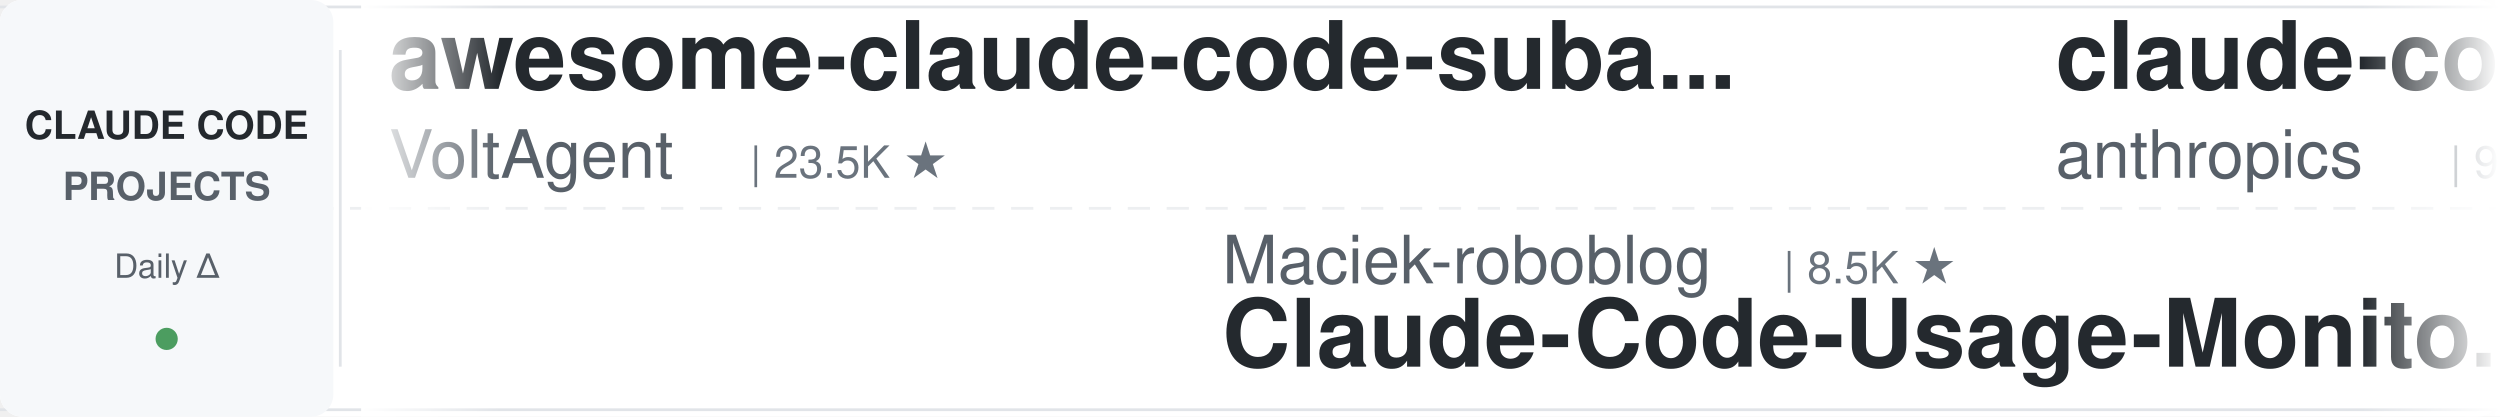
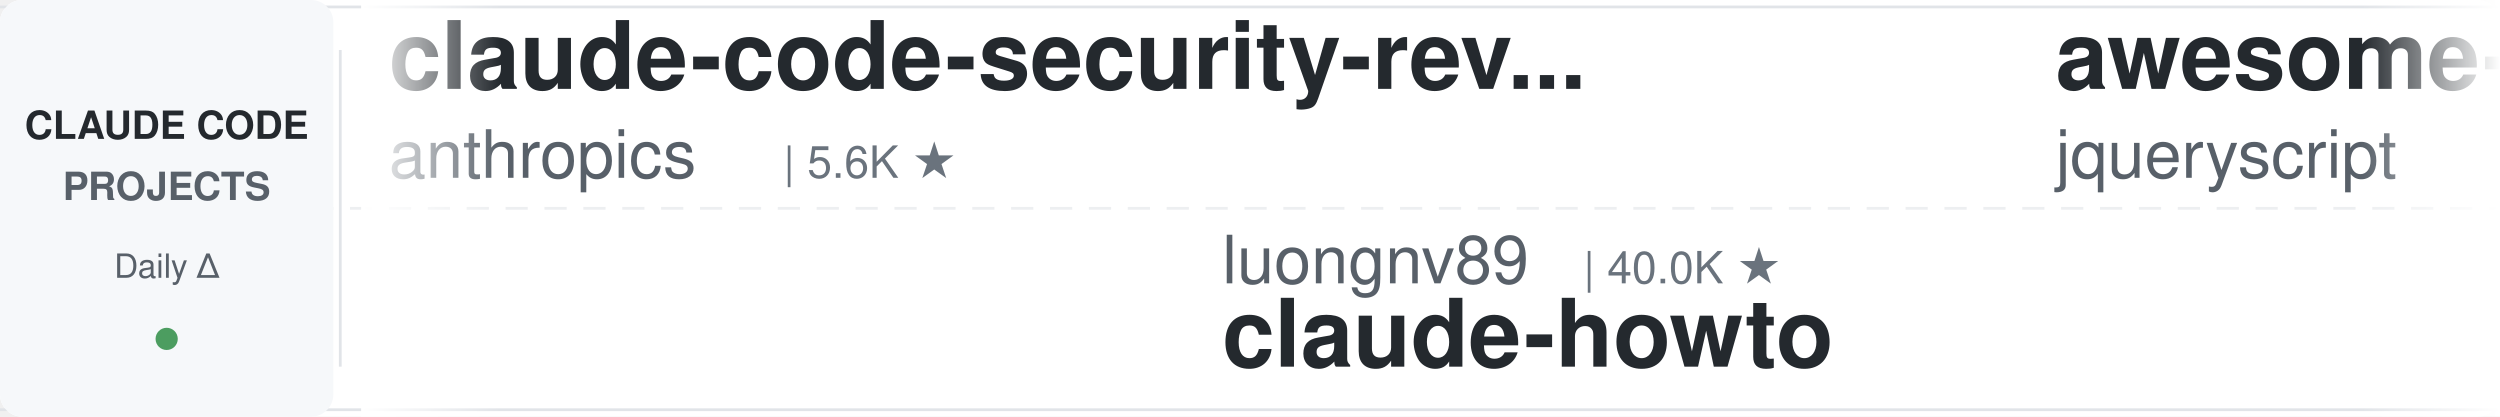
<svg xmlns="http://www.w3.org/2000/svg" width="900" height="150">
  <defs>
    <linearGradient id="leftFade" x1="0%" y1="0%" x2="100%" y2="0%">
      <stop offset="0%" style="stop-color:#ffffff;stop-opacity:1" />
      <stop offset="100%" style="stop-color:#ffffff;stop-opacity:0" />
    </linearGradient>
    <linearGradient id="rightFade" x1="0%" y1="0%" x2="100%" y2="0%">
      <stop offset="0%" style="stop-color:#ffffff;stop-opacity:0" />
      <stop offset="100%" style="stop-color:#ffffff;stop-opacity:1" />
    </linearGradient>
  </defs>
  <rect width="900" height="150" fill="#ffffff" rx="8" />
  <rect x="0" y="2" width="900" height="1" fill="#e1e4e8" />
  <rect x="0" y="147" width="900" height="1" fill="#e1e4e8" />
  <line x1="0" y1="75" x2="900" y2="75" stroke="#e1e4e8" stroke-width="1" stroke-dasharray="8 6" opacity="0.6" />
  <rect x="0" y="0" width="120" height="150" fill="#f6f8fa" rx="8" />
  <text x="60" y="50" font-family="-apple-system, BlinkMacSystemFont, 'Segoe UI', Helvetica, Arial, sans-serif" font-size="14" font-weight="600" fill="#24292e" text-anchor="middle">CLAUDE CODE</text>
  <text x="60" y="72" font-family="-apple-system, BlinkMacSystemFont, 'Segoe UI', Helvetica, Arial, sans-serif" font-size="14" font-weight="600" fill="#586069" text-anchor="middle">PROJECTS</text>
  <text x="60" y="100" font-family="-apple-system, BlinkMacSystemFont, 'Segoe UI', Helvetica, Arial, sans-serif" font-size="12" font-weight="500" fill="#586069" text-anchor="middle">Daily Δ</text>
  <circle cx="60" cy="122" r="4" fill="#22863a" opacity="0.8" />
  <rect x="122" y="18" width="1" height="114" fill="#e1e4e8" />
  <clipPath id="tickerClip">
    <rect x="130" y="0" width="770" height="150" />
  </clipPath>
  <g clip-path="url(#tickerClip)">
    <g id="tickerItems">
      <animateTransform attributeName="transform" attributeType="XML" type="translate" from="0 0" to="-3000 0" dur="54s" repeatCount="indefinite" />
      <g transform="translate(0, 0)">
-         <text x="140" y="32" font-family="-apple-system, BlinkMacSystemFont, 'Segoe UI', Helvetica, Arial, sans-serif" font-size="34" font-weight="600" fill="#24292e">awesome-claude-code-suba...</text>
-         <text x="140" y="64" font-family="-apple-system, BlinkMacSystemFont, 'Segoe UI', Helvetica, Arial, sans-serif" font-size="24" font-weight="400" fill="#586069">VoltAgent</text>
-         <text x="270" y="64" font-family="-apple-system, BlinkMacSystemFont, 'Segoe UI', Helvetica, Arial, sans-serif" font-size="16" font-weight="500" fill="#6a737d">| 23.5K ★</text>
+         <text x="140" y="32" font-family="-apple-system, BlinkMacSystemFont, 'Segoe UI', Helvetica, Arial, sans-serif" font-size="34" font-weight="600" fill="#24292e">claude-code-security-rev...</text>
+         <text x="140" y="64" font-family="-apple-system, BlinkMacSystemFont, 'Segoe UI', Helvetica, Arial, sans-serif" font-size="24" font-weight="400" fill="#586069">anthropics</text>
+         <text x="282" y="64" font-family="-apple-system, BlinkMacSystemFont, 'Segoe UI', Helvetica, Arial, sans-serif" font-size="16" font-weight="500" fill="#6a737d">| 5.6K ★</text>
      </g>
      <g transform="translate(300, 0)">
-         <text x="140" y="102" font-family="-apple-system, BlinkMacSystemFont, 'Segoe UI', Helvetica, Arial, sans-serif" font-size="24" font-weight="400" fill="#586069">Maciek-roboblog</text>
-         <text x="342" y="102" font-family="-apple-system, BlinkMacSystemFont, 'Segoe UI', Helvetica, Arial, sans-serif" font-size="16" font-weight="500" fill="#6a737d">| 8.5K ★</text>
-         <text x="140" y="132" font-family="-apple-system, BlinkMacSystemFont, 'Segoe UI', Helvetica, Arial, sans-serif" font-size="34" font-weight="600" fill="#24292e">Claude-Code-Usage-Monito...</text>
+         <text x="140" y="102" font-family="-apple-system, BlinkMacSystemFont, 'Segoe UI', Helvetica, Arial, sans-serif" font-size="24" font-weight="400" fill="#586069">luongnv89</text>
+         <text x="270" y="102" font-family="-apple-system, BlinkMacSystemFont, 'Segoe UI', Helvetica, Arial, sans-serif" font-size="16" font-weight="500" fill="#6a737d">| 40.0K ★</text>
+         <text x="140" y="132" font-family="-apple-system, BlinkMacSystemFont, 'Segoe UI', Helvetica, Arial, sans-serif" font-size="34" font-weight="600" fill="#24292e">claude-howto</text>
      </g>
      <g transform="translate(600, 0)">
-         <text x="140" y="32" font-family="-apple-system, BlinkMacSystemFont, 'Segoe UI', Helvetica, Arial, sans-serif" font-size="34" font-weight="600" fill="#24292e">claude-code-base-action</text>
-         <text x="140" y="64" font-family="-apple-system, BlinkMacSystemFont, 'Segoe UI', Helvetica, Arial, sans-serif" font-size="24" font-weight="400" fill="#586069">anthropics</text>
-         <text x="282" y="64" font-family="-apple-system, BlinkMacSystemFont, 'Segoe UI', Helvetica, Arial, sans-serif" font-size="16" font-weight="500" fill="#6a737d">| 916 ★</text>
+         <text x="140" y="32" font-family="-apple-system, BlinkMacSystemFont, 'Segoe UI', Helvetica, Arial, sans-serif" font-size="34" font-weight="600" fill="#24292e">awesome-claude-code</text>
+         <text x="140" y="64" font-family="-apple-system, BlinkMacSystemFont, 'Segoe UI', Helvetica, Arial, sans-serif" font-size="24" font-weight="400" fill="#586069">jqueryscript</text>
+         <text x="306" y="64" font-family="-apple-system, BlinkMacSystemFont, 'Segoe UI', Helvetica, Arial, sans-serif" font-size="16" font-weight="500" fill="#6a737d">| 469 ★</text>
      </g>
      <g transform="translate(900, 0)">
+         <text x="140" y="102" font-family="-apple-system, BlinkMacSystemFont, 'Segoe UI', Helvetica, Arial, sans-serif" font-size="24" font-weight="400" fill="#586069">Yuyz0112</text>
+         <text x="258" y="102" font-family="-apple-system, BlinkMacSystemFont, 'Segoe UI', Helvetica, Arial, sans-serif" font-size="16" font-weight="500" fill="#6a737d">| 2.4K ★</text>
+         <text x="140" y="132" font-family="-apple-system, BlinkMacSystemFont, 'Segoe UI', Helvetica, Arial, sans-serif" font-size="34" font-weight="600" fill="#24292e">claude-code-reverse</text>
+       </g>
+       <g transform="translate(1200, 0)">
+         <text x="140" y="32" font-family="-apple-system, BlinkMacSystemFont, 'Segoe UI', Helvetica, Arial, sans-serif" font-size="34" font-weight="600" fill="#24292e">claude-coder</text>
+         <text x="140" y="64" font-family="-apple-system, BlinkMacSystemFont, 'Segoe UI', Helvetica, Arial, sans-serif" font-size="24" font-weight="400" fill="#586069">kodu-ai</text>
+         <text x="246" y="64" font-family="-apple-system, BlinkMacSystemFont, 'Segoe UI', Helvetica, Arial, sans-serif" font-size="16" font-weight="500" fill="#6a737d">| 5.3K ★</text>
+       </g>
+       <g transform="translate(1500, 0)">
        <text x="140" y="102" font-family="-apple-system, BlinkMacSystemFont, 'Segoe UI', Helvetica, Arial, sans-serif" font-size="24" font-weight="400" fill="#586069">AICoderTudou</text>
        <text x="306" y="102" font-family="-apple-system, BlinkMacSystemFont, 'Segoe UI', Helvetica, Arial, sans-serif" font-size="16" font-weight="500" fill="#6a737d">| 497 ★</text>
        <text x="140" y="132" font-family="-apple-system, BlinkMacSystemFont, 'Segoe UI', Helvetica, Arial, sans-serif" font-size="34" font-weight="600" fill="#24292e">claude-code-tudou</text>
      </g>
-       <g transform="translate(1200, 0)">
-         <text x="140" y="32" font-family="-apple-system, BlinkMacSystemFont, 'Segoe UI', Helvetica, Arial, sans-serif" font-size="34" font-weight="600" fill="#24292e">claude-code-cli</text>
-         <text x="140" y="64" font-family="-apple-system, BlinkMacSystemFont, 'Segoe UI', Helvetica, Arial, sans-serif" font-size="24" font-weight="400" fill="#586069">huangserva</text>
-         <text x="282" y="64" font-family="-apple-system, BlinkMacSystemFont, 'Segoe UI', Helvetica, Arial, sans-serif" font-size="16" font-weight="500" fill="#6a737d">| 621 ★</text>
-       </g>
-       <g transform="translate(1500, 0)">
-         <text x="140" y="102" font-family="-apple-system, BlinkMacSystemFont, 'Segoe UI', Helvetica, Arial, sans-serif" font-size="24" font-weight="400" fill="#586069">Alishahryar1</text>
-         <text x="306" y="102" font-family="-apple-system, BlinkMacSystemFont, 'Segoe UI', Helvetica, Arial, sans-serif" font-size="16" font-weight="500" fill="#6a737d">| 40.8K ★</text>
-         <text x="140" y="132" font-family="-apple-system, BlinkMacSystemFont, 'Segoe UI', Helvetica, Arial, sans-serif" font-size="34" font-weight="600" fill="#24292e">free-claude-code</text>
-       </g>
      <g transform="translate(1800, 0)">
-         <text x="140" y="32" font-family="-apple-system, BlinkMacSystemFont, 'Segoe UI', Helvetica, Arial, sans-serif" font-size="34" font-weight="600" fill="#24292e">arcads-claude-code</text>
-         <text x="140" y="64" font-family="-apple-system, BlinkMacSystemFont, 'Segoe UI', Helvetica, Arial, sans-serif" font-size="24" font-weight="400" fill="#586069">krusemediallc</text>
-         <text x="318" y="64" font-family="-apple-system, BlinkMacSystemFont, 'Segoe UI', Helvetica, Arial, sans-serif" font-size="16" font-weight="500" fill="#6a737d">| 1.0K ★</text>
+         <text x="140" y="32" font-family="-apple-system, BlinkMacSystemFont, 'Segoe UI', Helvetica, Arial, sans-serif" font-size="34" font-weight="600" fill="#24292e">sc-claude-code-files</text>
+         <text x="140" y="64" font-family="-apple-system, BlinkMacSystemFont, 'Segoe UI', Helvetica, Arial, sans-serif" font-size="24" font-weight="400" fill="#586069">https-deeplearning-ai</text>
+         <text x="414" y="64" font-family="-apple-system, BlinkMacSystemFont, 'Segoe UI', Helvetica, Arial, sans-serif" font-size="16" font-weight="500" fill="#6a737d">| 534 ★</text>
      </g>
      <g transform="translate(2100, 0)">
-         <text x="140" y="102" font-family="-apple-system, BlinkMacSystemFont, 'Segoe UI', Helvetica, Arial, sans-serif" font-size="24" font-weight="400" fill="#586069">JrCx7scC</text>
-         <text x="258" y="102" font-family="-apple-system, BlinkMacSystemFont, 'Segoe UI', Helvetica, Arial, sans-serif" font-size="16" font-weight="500" fill="#6a737d">| 371 ★</text>
-         <text x="140" y="132" font-family="-apple-system, BlinkMacSystemFont, 'Segoe UI', Helvetica, Arial, sans-serif" font-size="34" font-weight="600" fill="#24292e">claude-code-source</text>
+         <text x="140" y="102" font-family="-apple-system, BlinkMacSystemFont, 'Segoe UI', Helvetica, Arial, sans-serif" font-size="24" font-weight="400" fill="#586069">jeremylongshore</text>
+         <text x="342" y="102" font-family="-apple-system, BlinkMacSystemFont, 'Segoe UI', Helvetica, Arial, sans-serif" font-size="16" font-weight="500" fill="#6a737d">| 2.5K ★</text>
+         <text x="140" y="132" font-family="-apple-system, BlinkMacSystemFont, 'Segoe UI', Helvetica, Arial, sans-serif" font-size="34" font-weight="600" fill="#24292e">claude-code-plugins-plus...</text>
      </g>
      <g transform="translate(2400, 0)">
-         <text x="140" y="32" font-family="-apple-system, BlinkMacSystemFont, 'Segoe UI', Helvetica, Arial, sans-serif" font-size="34" font-weight="600" fill="#24292e">claude-code-reverse</text>
-         <text x="140" y="64" font-family="-apple-system, BlinkMacSystemFont, 'Segoe UI', Helvetica, Arial, sans-serif" font-size="24" font-weight="400" fill="#586069">Yuyz0112</text>
-         <text x="258" y="64" font-family="-apple-system, BlinkMacSystemFont, 'Segoe UI', Helvetica, Arial, sans-serif" font-size="16" font-weight="500" fill="#6a737d">| 2.4K ★</text>
+         <text x="140" y="32" font-family="-apple-system, BlinkMacSystemFont, 'Segoe UI', Helvetica, Arial, sans-serif" font-size="34" font-weight="600" fill="#24292e">claude-code-guide</text>
+         <text x="140" y="64" font-family="-apple-system, BlinkMacSystemFont, 'Segoe UI', Helvetica, Arial, sans-serif" font-size="24" font-weight="400" fill="#586069">Cranot</text>
+         <text x="234" y="64" font-family="-apple-system, BlinkMacSystemFont, 'Segoe UI', Helvetica, Arial, sans-serif" font-size="16" font-weight="500" fill="#6a737d">| 2.8K ★</text>
      </g>
      <g transform="translate(2700, 0)">
-         <text x="140" y="102" font-family="-apple-system, BlinkMacSystemFont, 'Segoe UI', Helvetica, Arial, sans-serif" font-size="24" font-weight="400" fill="#586069">ponponon</text>
-         <text x="258" y="102" font-family="-apple-system, BlinkMacSystemFont, 'Segoe UI', Helvetica, Arial, sans-serif" font-size="16" font-weight="500" fill="#6a737d">| 2.3K ★</text>
-         <text x="140" y="132" font-family="-apple-system, BlinkMacSystemFont, 'Segoe UI', Helvetica, Arial, sans-serif" font-size="34" font-weight="600" fill="#24292e">claude_code_src</text>
+         <text x="140" y="102" font-family="-apple-system, BlinkMacSystemFont, 'Segoe UI', Helvetica, Arial, sans-serif" font-size="24" font-weight="400" fill="#586069">LING71671</text>
+         <text x="270" y="102" font-family="-apple-system, BlinkMacSystemFont, 'Segoe UI', Helvetica, Arial, sans-serif" font-size="16" font-weight="500" fill="#6a737d">| 920 ★</text>
+         <text x="140" y="132" font-family="-apple-system, BlinkMacSystemFont, 'Segoe UI', Helvetica, Arial, sans-serif" font-size="34" font-weight="600" fill="#24292e">Open-ClaudeCode</text>
      </g>
      <g transform="translate(3000, 0)">
-         <text x="140" y="32" font-family="-apple-system, BlinkMacSystemFont, 'Segoe UI', Helvetica, Arial, sans-serif" font-size="34" font-weight="600" fill="#24292e">awesome-claude-code-suba...</text>
-         <text x="140" y="64" font-family="-apple-system, BlinkMacSystemFont, 'Segoe UI', Helvetica, Arial, sans-serif" font-size="24" font-weight="400" fill="#586069">VoltAgent</text>
-         <text x="270" y="64" font-family="-apple-system, BlinkMacSystemFont, 'Segoe UI', Helvetica, Arial, sans-serif" font-size="16" font-weight="500" fill="#6a737d">| 23.5K ★</text>
+         <text x="140" y="32" font-family="-apple-system, BlinkMacSystemFont, 'Segoe UI', Helvetica, Arial, sans-serif" font-size="34" font-weight="600" fill="#24292e">claude-code-security-rev...</text>
+         <text x="140" y="64" font-family="-apple-system, BlinkMacSystemFont, 'Segoe UI', Helvetica, Arial, sans-serif" font-size="24" font-weight="400" fill="#586069">anthropics</text>
+         <text x="282" y="64" font-family="-apple-system, BlinkMacSystemFont, 'Segoe UI', Helvetica, Arial, sans-serif" font-size="16" font-weight="500" fill="#6a737d">| 5.6K ★</text>
      </g>
      <g transform="translate(3300, 0)">
-         <text x="140" y="102" font-family="-apple-system, BlinkMacSystemFont, 'Segoe UI', Helvetica, Arial, sans-serif" font-size="24" font-weight="400" fill="#586069">Maciek-roboblog</text>
-         <text x="342" y="102" font-family="-apple-system, BlinkMacSystemFont, 'Segoe UI', Helvetica, Arial, sans-serif" font-size="16" font-weight="500" fill="#6a737d">| 8.5K ★</text>
-         <text x="140" y="132" font-family="-apple-system, BlinkMacSystemFont, 'Segoe UI', Helvetica, Arial, sans-serif" font-size="34" font-weight="600" fill="#24292e">Claude-Code-Usage-Monito...</text>
+         <text x="140" y="102" font-family="-apple-system, BlinkMacSystemFont, 'Segoe UI', Helvetica, Arial, sans-serif" font-size="24" font-weight="400" fill="#586069">luongnv89</text>
+         <text x="270" y="102" font-family="-apple-system, BlinkMacSystemFont, 'Segoe UI', Helvetica, Arial, sans-serif" font-size="16" font-weight="500" fill="#6a737d">| 40.0K ★</text>
+         <text x="140" y="132" font-family="-apple-system, BlinkMacSystemFont, 'Segoe UI', Helvetica, Arial, sans-serif" font-size="34" font-weight="600" fill="#24292e">claude-howto</text>
      </g>
      <g transform="translate(3600, 0)">
-         <text x="140" y="32" font-family="-apple-system, BlinkMacSystemFont, 'Segoe UI', Helvetica, Arial, sans-serif" font-size="34" font-weight="600" fill="#24292e">claude-code-base-action</text>
-         <text x="140" y="64" font-family="-apple-system, BlinkMacSystemFont, 'Segoe UI', Helvetica, Arial, sans-serif" font-size="24" font-weight="400" fill="#586069">anthropics</text>
-         <text x="282" y="64" font-family="-apple-system, BlinkMacSystemFont, 'Segoe UI', Helvetica, Arial, sans-serif" font-size="16" font-weight="500" fill="#6a737d">| 916 ★</text>
+         <text x="140" y="32" font-family="-apple-system, BlinkMacSystemFont, 'Segoe UI', Helvetica, Arial, sans-serif" font-size="34" font-weight="600" fill="#24292e">awesome-claude-code</text>
+         <text x="140" y="64" font-family="-apple-system, BlinkMacSystemFont, 'Segoe UI', Helvetica, Arial, sans-serif" font-size="24" font-weight="400" fill="#586069">jqueryscript</text>
+         <text x="306" y="64" font-family="-apple-system, BlinkMacSystemFont, 'Segoe UI', Helvetica, Arial, sans-serif" font-size="16" font-weight="500" fill="#6a737d">| 469 ★</text>
      </g>
      <g transform="translate(3900, 0)">
-         <text x="140" y="102" font-family="-apple-system, BlinkMacSystemFont, 'Segoe UI', Helvetica, Arial, sans-serif" font-size="24" font-weight="400" fill="#586069">AICoderTudou</text>
-         <text x="306" y="102" font-family="-apple-system, BlinkMacSystemFont, 'Segoe UI', Helvetica, Arial, sans-serif" font-size="16" font-weight="500" fill="#6a737d">| 497 ★</text>
-         <text x="140" y="132" font-family="-apple-system, BlinkMacSystemFont, 'Segoe UI', Helvetica, Arial, sans-serif" font-size="34" font-weight="600" fill="#24292e">claude-code-tudou</text>
+         <text x="140" y="102" font-family="-apple-system, BlinkMacSystemFont, 'Segoe UI', Helvetica, Arial, sans-serif" font-size="24" font-weight="400" fill="#586069">Yuyz0112</text>
+         <text x="258" y="102" font-family="-apple-system, BlinkMacSystemFont, 'Segoe UI', Helvetica, Arial, sans-serif" font-size="16" font-weight="500" fill="#6a737d">| 2.4K ★</text>
+         <text x="140" y="132" font-family="-apple-system, BlinkMacSystemFont, 'Segoe UI', Helvetica, Arial, sans-serif" font-size="34" font-weight="600" fill="#24292e">claude-code-reverse</text>
      </g>
    </g>
  </g>
  <rect x="130" y="0" width="50" height="150" fill="url(#leftFade)" />
  <rect x="850" y="0" width="50" height="150" fill="url(#rightFade)" />
</svg>
